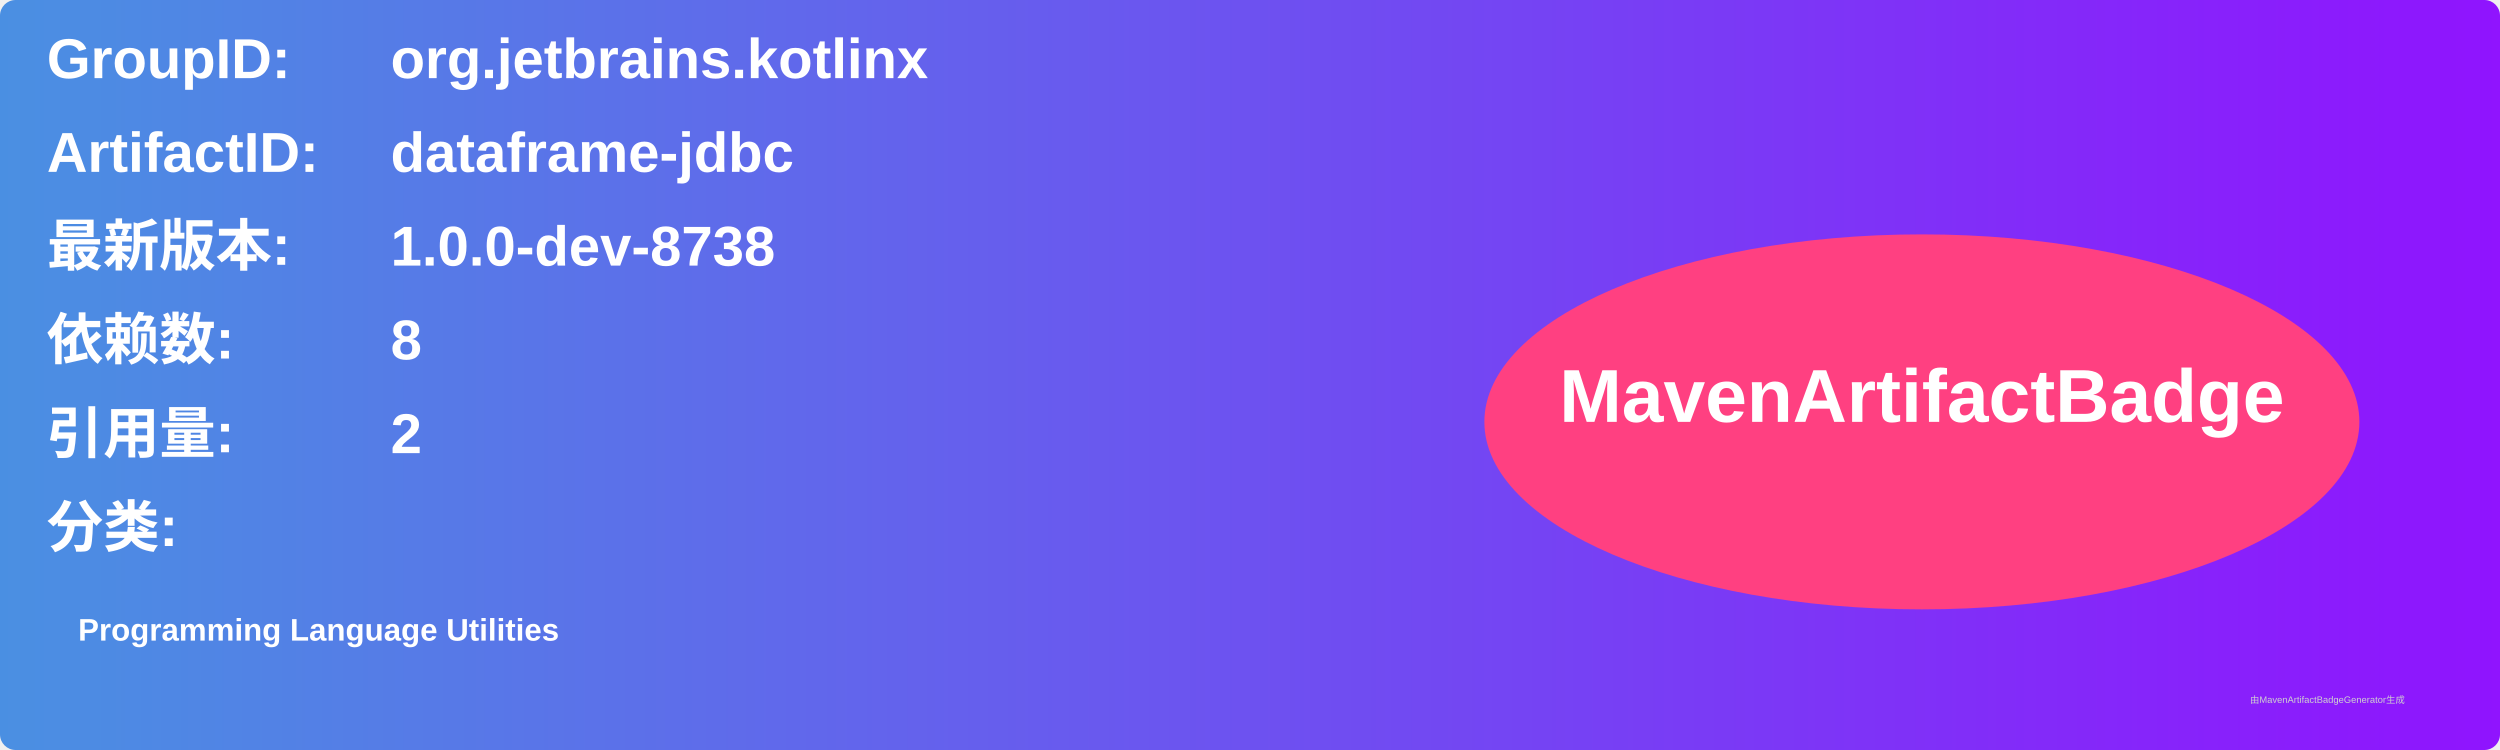
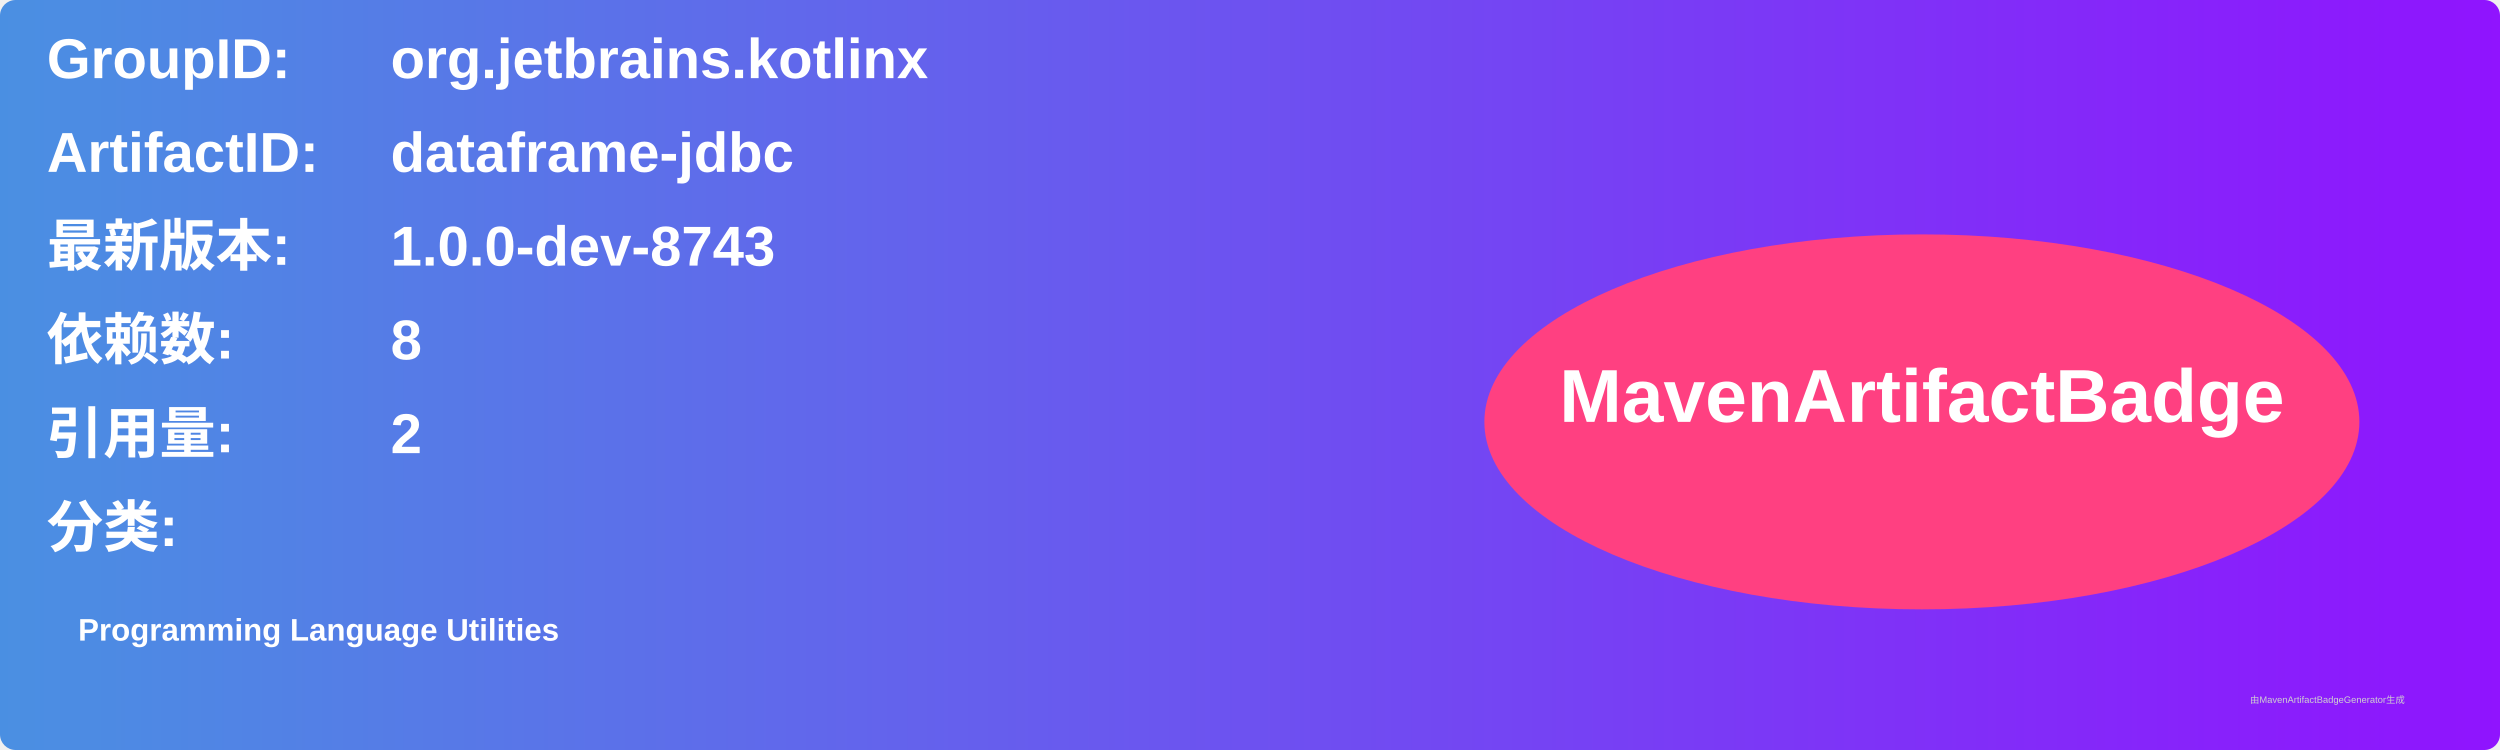
<svg xmlns="http://www.w3.org/2000/svg" width="800" height="240" viewBox="0 0 800 240">
  <linearGradient id="grad" x1="0%" y1="0%" x2="100%" y2="0%">
    <stop offset="0%" stop-color="#4a90e2" />
    <stop offset="100%" stop-color="#9013fe" />
  </linearGradient>
  <rect width="100%" height="100%" rx="5" ry="5" fill="url(#grad)" />
  <g transform="translate(15, 15)">
    <text x="0" y="10" font-family="Arial" font-size="18" fill="white" font-weight="bold" width="260">GroupID:</text>
    <text x="110" y="10" font-family="Arial" font-size="18" fill="white" font-weight="bold" width="460">org.jetbrains.kotlinx</text>
    <text x="0" y="40" font-family="Arial" font-size="18" fill="white" font-weight="bold" width="260">ArtifactID:</text>
    <text x="110" y="40" font-family="Arial" font-size="18" fill="white" font-weight="bold" width="460">dataframe-jdbc</text>
    <text x="0" y="70" font-family="Arial" font-size="18" fill="white" font-weight="bold">最新版本:</text>
    <text x="110" y="70" font-family="Arial" font-size="18" fill="white" font-weight="bold">
-       <tspan font-weight="bold">1.0.0-dev-8738</tspan>
+       <tspan font-weight="bold">1.0.0-dev-8743</tspan>
    </text>
    <text x="0" y="100" font-family="Arial" font-size="18" fill="white" font-weight="bold">依赖数: </text>
    <text x="110" y="100" font-family="Arial" font-size="18" fill="white">
      <tspan font-weight="bold">8</tspan>
    </text>
    <text x="0" y="130" font-family="Arial" font-size="18" fill="white" font-weight="bold">引用量: </text>
    <text x="110" y="130" font-family="Arial" font-size="18" fill="white">
      <tspan font-weight="bold">2</tspan>
    </text>
    <text x="0" y="160" font-family="Arial" font-size="18" fill="white" font-weight="bold">分类:</text>
    <text x="10" y="190" font-family="Arial" font-size="10" fill="white">
      <tspan font-weight="bold">Programming Language Utilities</tspan>
    </text>
    <ellipse cx="600" cy="120" rx="140" ry="60" fill="#ff4081" />
    <text x="600" y="120" text-anchor="middle" font-family="Arial" font-size="24" fill="white" font-weight="bold">MavenArtifactBadge</text>
  </g>
  <text x="720" y="225" font-family="Arial" font-size="3" fill="#d0d0d0">由MavenArtifactBadgeGenerator生成</text>
</svg>
